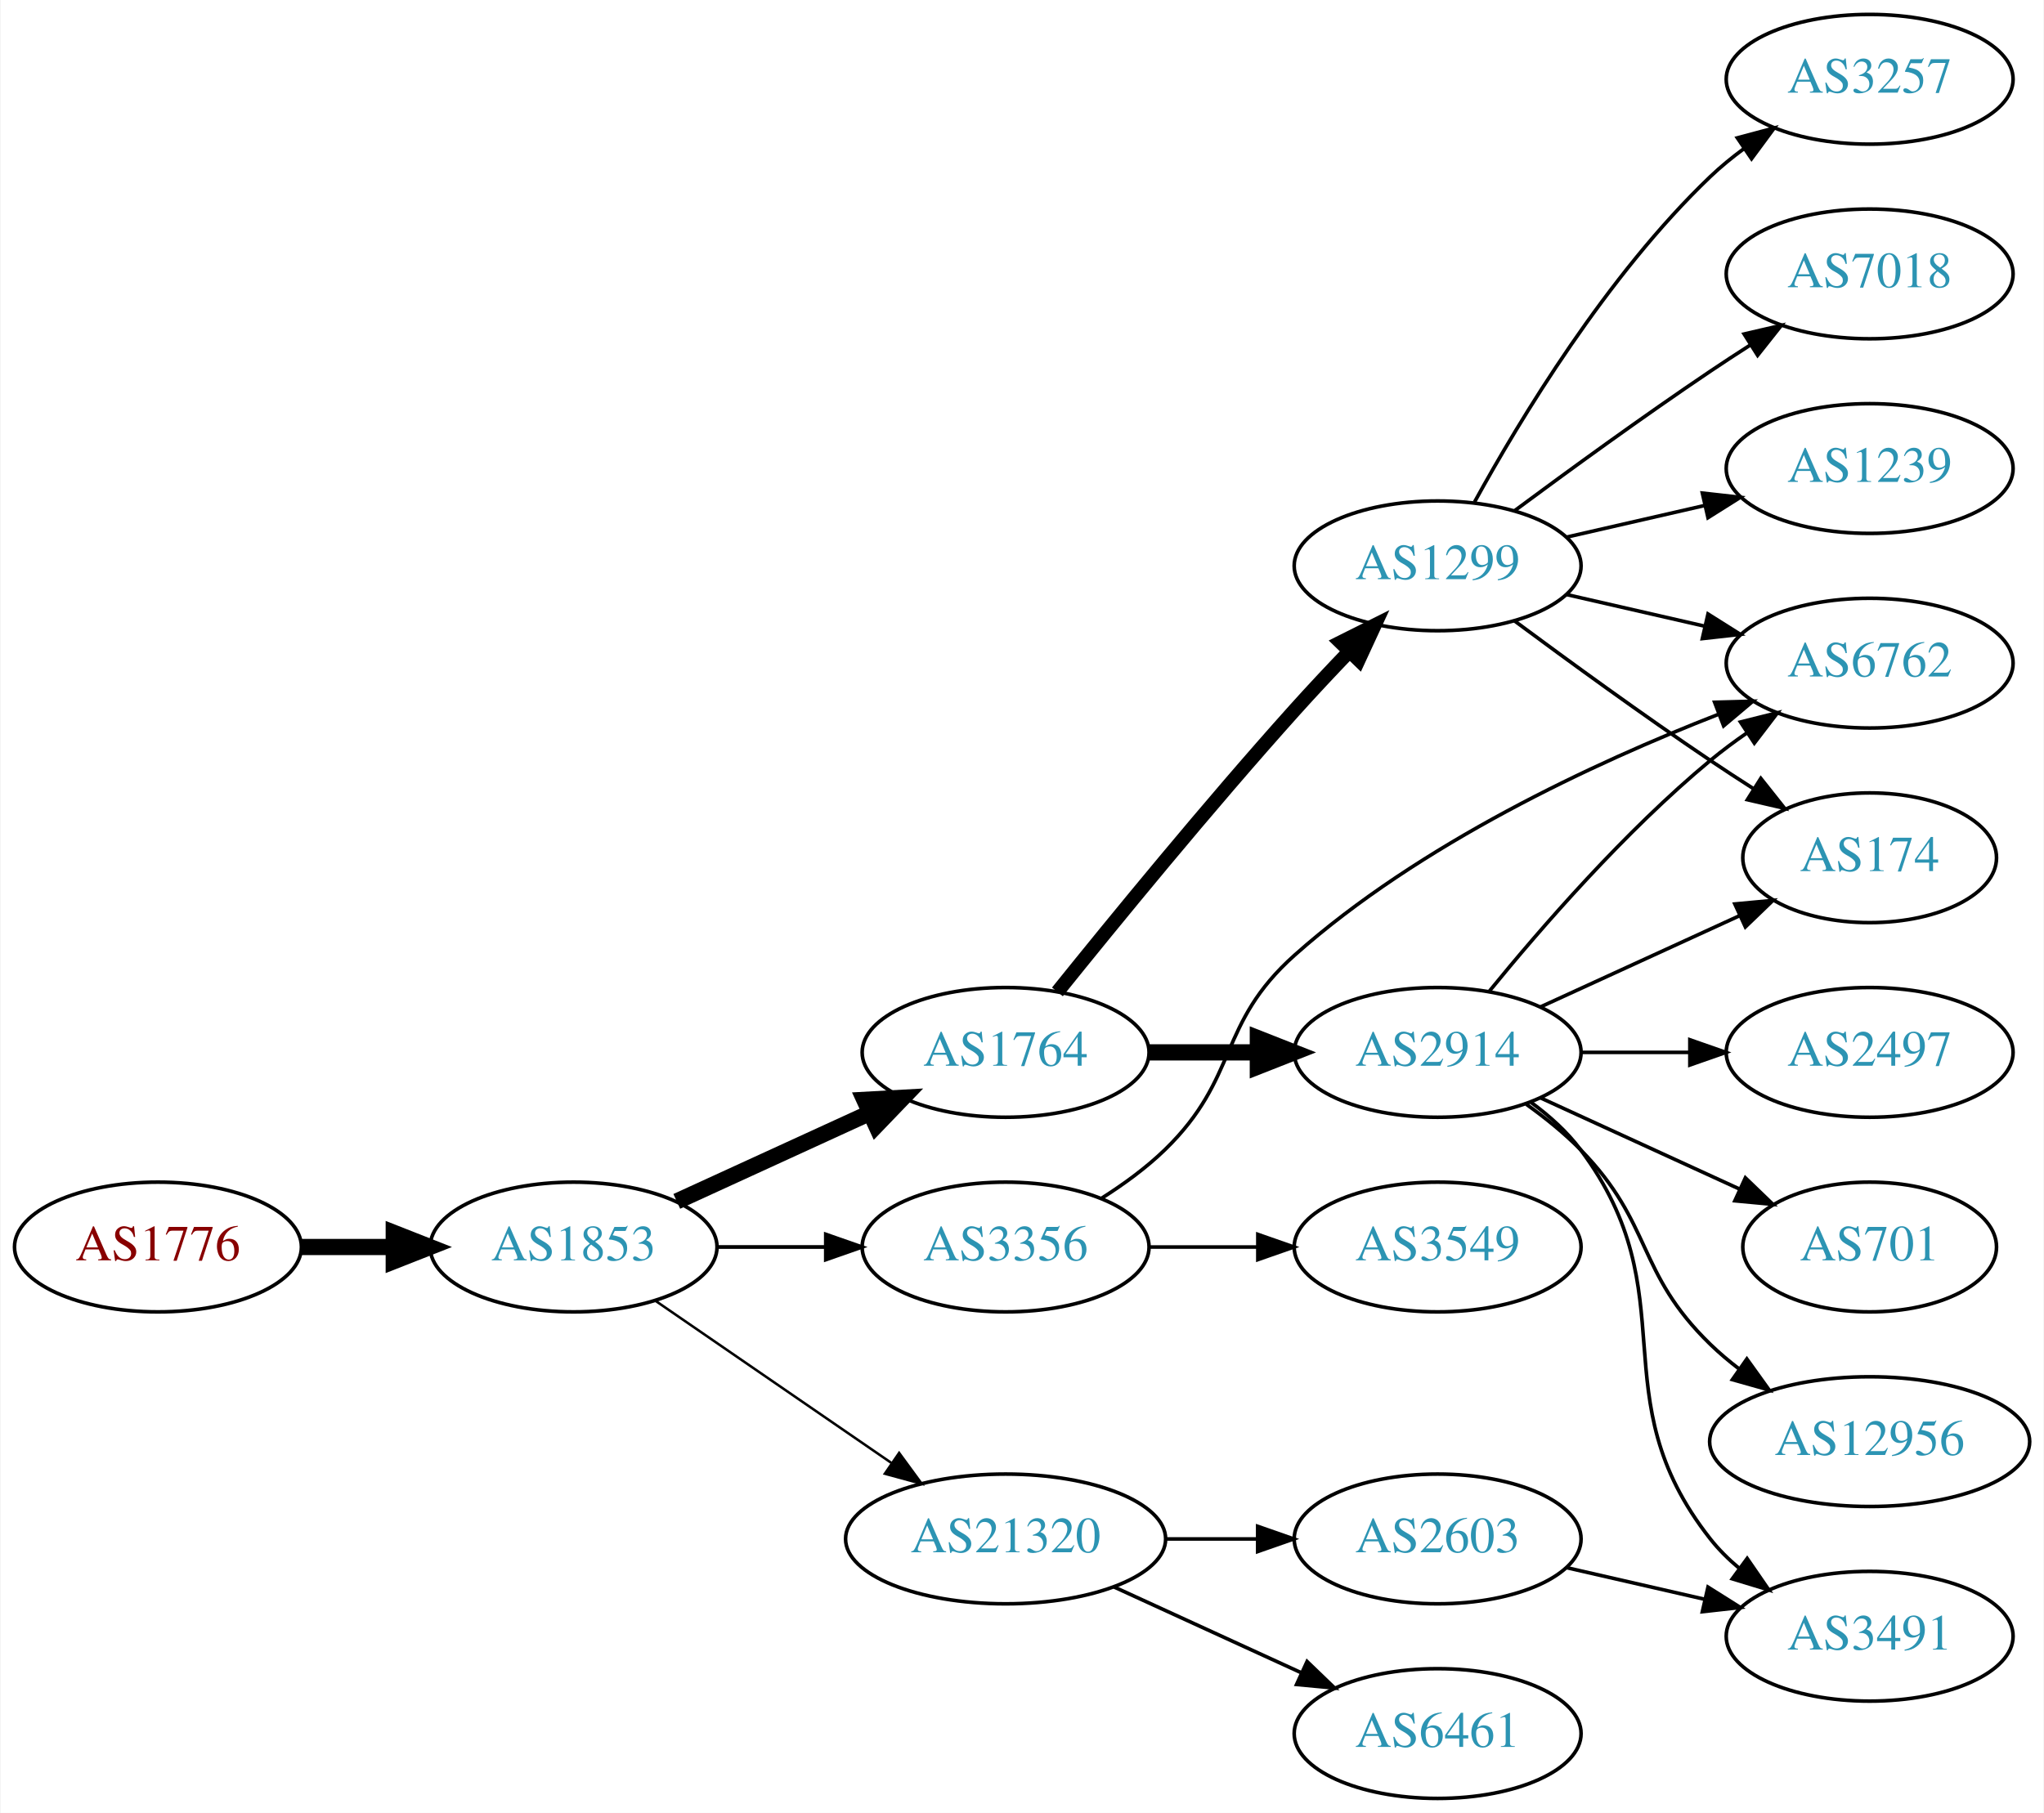
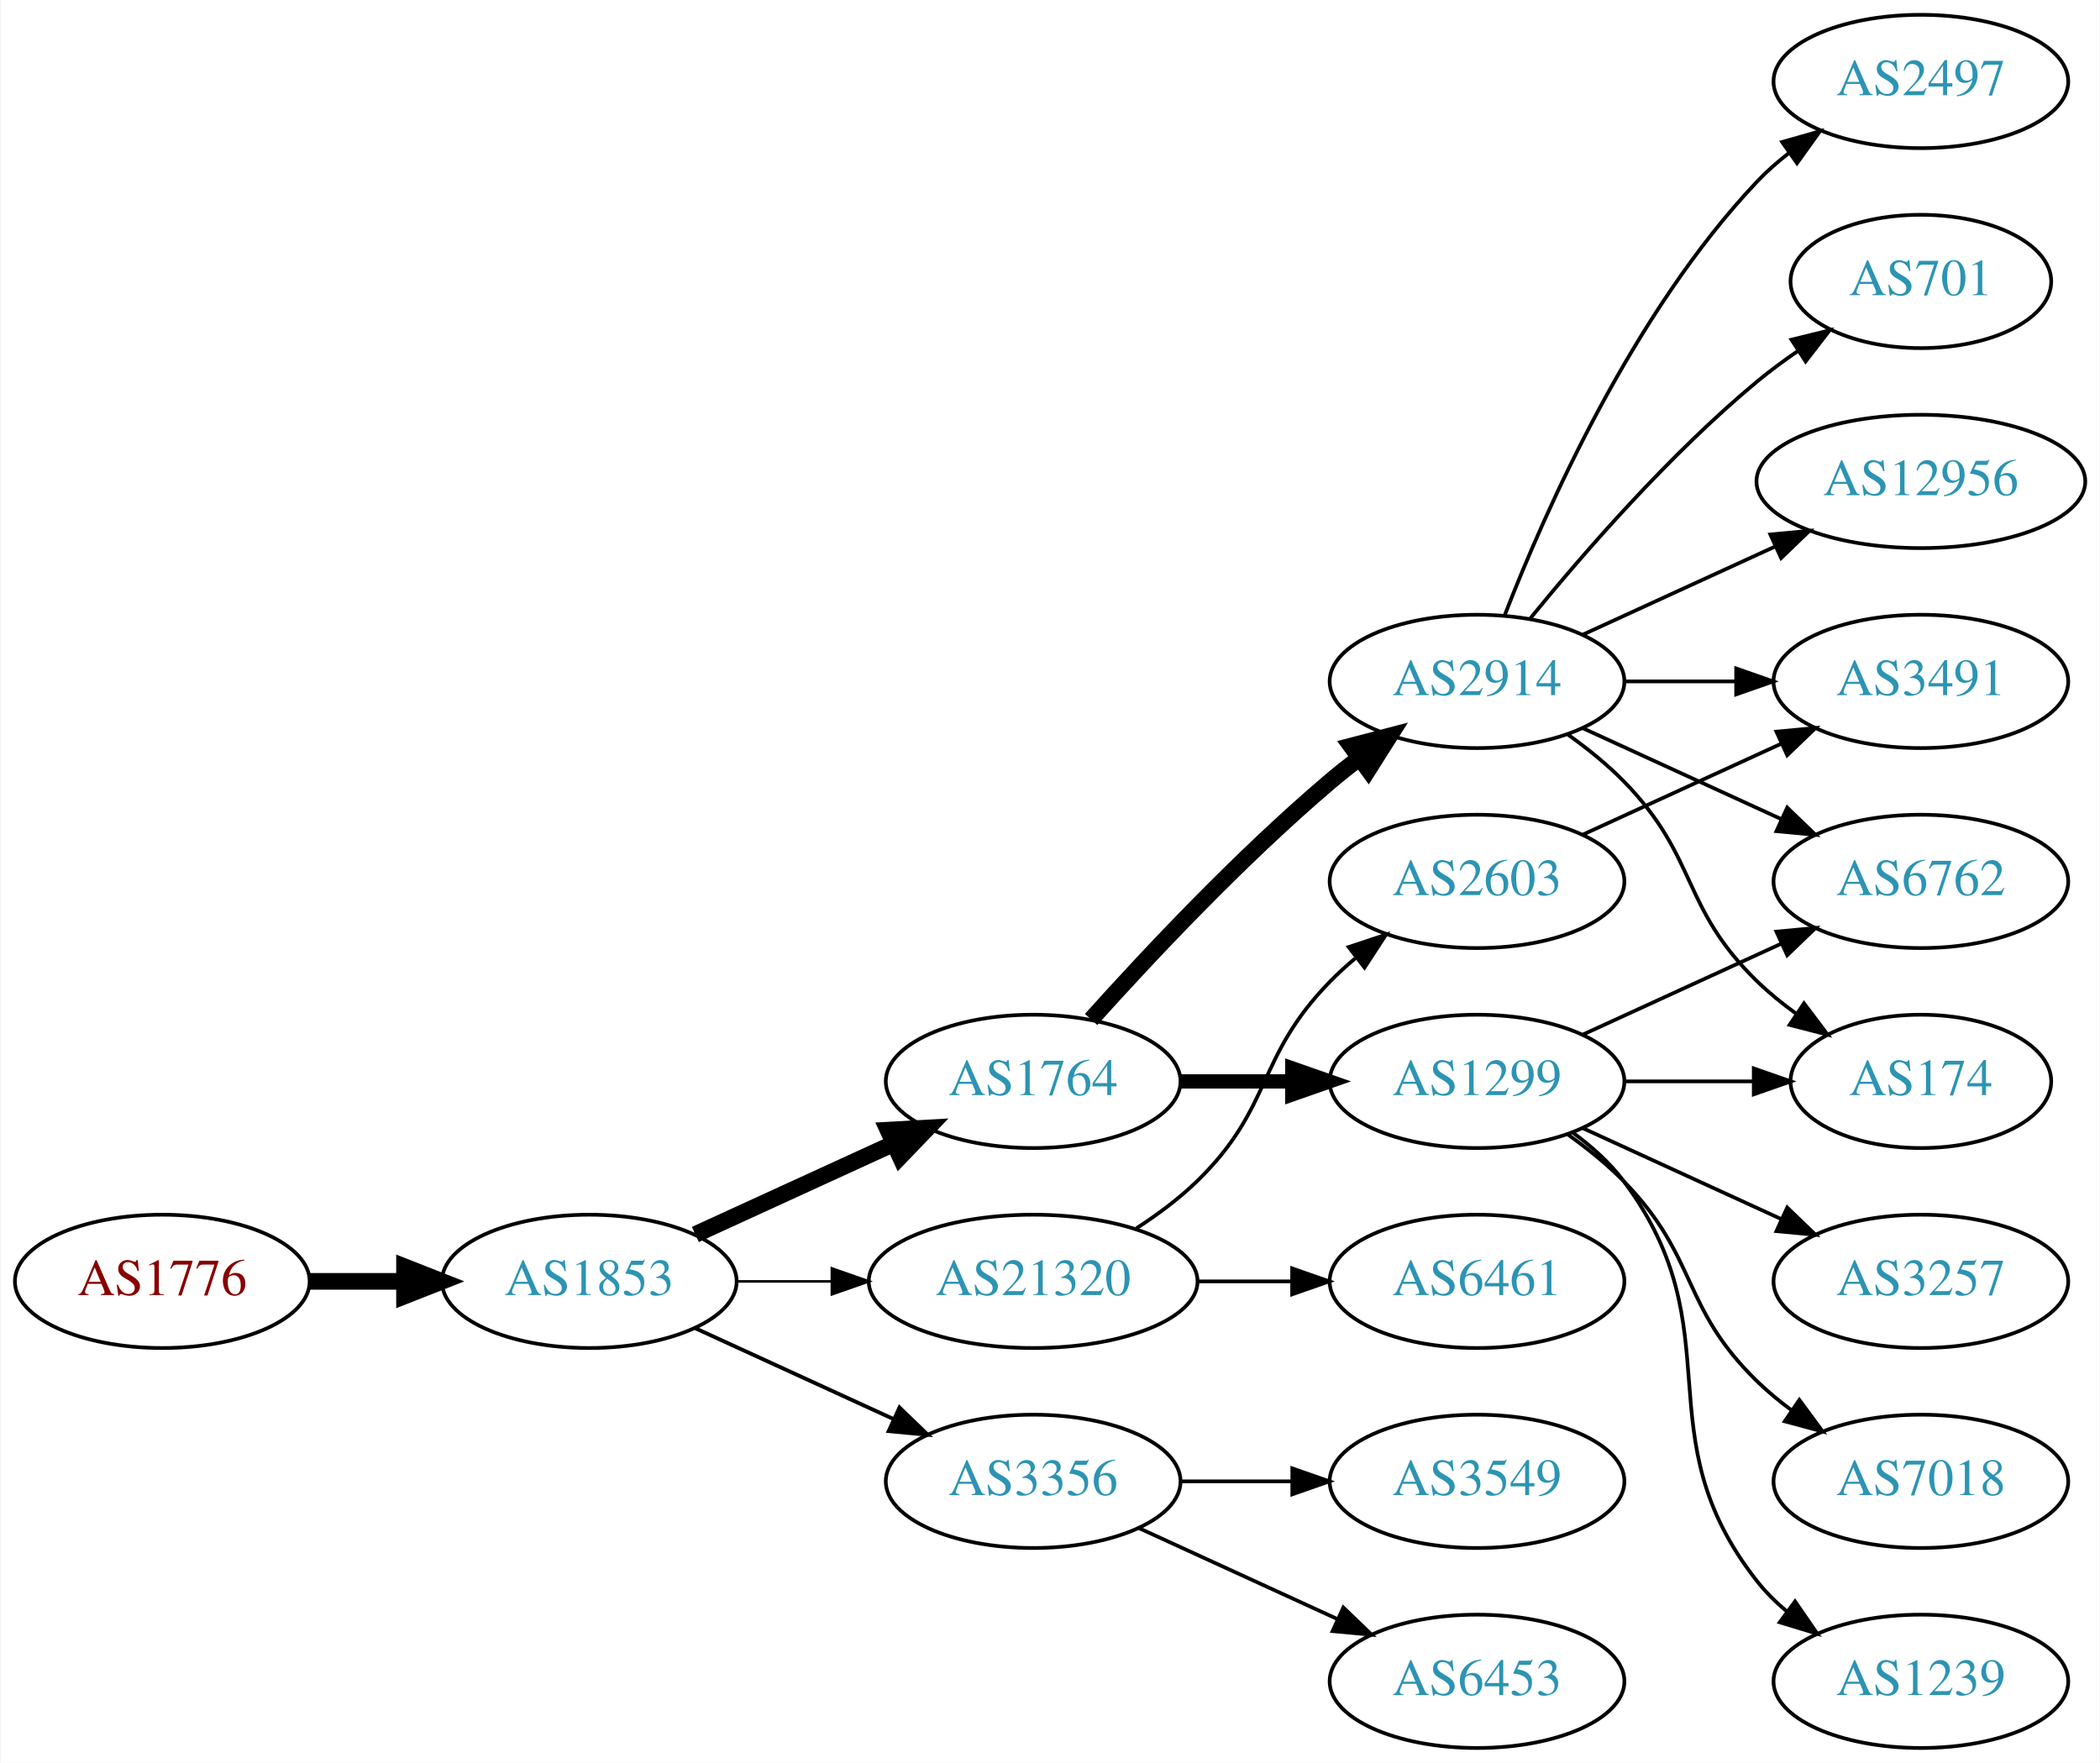
- <svg xmlns="http://www.w3.org/2000/svg" xmlns:xlink="http://www.w3.org/1999/xlink" width="567pt" height="503pt" viewBox="0.00 0.00 566.66 503.00">
-   <g id="graph0" class="graph" transform="scale(1 1) rotate(0) translate(4 499)">
-     <polygon fill="white" stroke="none" points="-4,4 -4,-499 562.663,-499 562.663,4 -4,4" />
+ <svg xmlns="http://www.w3.org/2000/svg" xmlns:xlink="http://www.w3.org/1999/xlink" width="567pt" height="476pt" viewBox="0.00 0.00 566.66 476.00">
+   <g id="graph0" class="graph" transform="scale(1 1) rotate(0) translate(4 472)">
+     <polygon fill="white" stroke="none" points="-4,4 -4,-472 562.663,-472 562.663,4 -4,4" />
    <g id="node1" class="node">
      <g id="a_node1">
        <a xlink:href="/asn/1776" xlink:title="AS1776 ~ Wirtschaftsuniversitaet Wien [AT]">
-           <ellipse fill="#ffffff" stroke="black" cx="39.647" cy="-153" rx="39.794" ry="18" />
-           <text text-anchor="middle" x="39.647" y="-149.3" font-family="Times,serif" font-size="14.00" fill="#880000">AS1776</text>
+           <ellipse fill="#ffffff" stroke="black" cx="39.647" cy="-126" rx="39.794" ry="18" />
+           <text text-anchor="middle" x="39.647" y="-122.3" font-family="Times,serif" font-size="14.00" fill="#880000">AS1776</text>
        </a>
      </g>
    </g>
    <g id="node2" class="node">
      <g id="a_node2">
        <a xlink:href="/asn/1853" xlink:title="AS1853 ~ ACOnet Backbone [AT]">
-           <ellipse fill="#ffffff" stroke="black" cx="154.939" cy="-153" rx="39.794" ry="18" />
-           <text text-anchor="middle" x="154.939" y="-149.3" font-family="Times,serif" font-size="14.00" fill="#2c94b3">AS1853</text>
+           <ellipse fill="#ffffff" stroke="black" cx="154.939" cy="-126" rx="39.794" ry="18" />
+           <text text-anchor="middle" x="154.939" y="-122.3" font-family="Times,serif" font-size="14.00" fill="#2c94b3">AS1853</text>
        </a>
      </g>
    </g>
    <g id="edge1" class="edge">
-       <path fill="none" stroke="black" stroke-width="4.5" d="M79.319,-153C87.522,-153 96.286,-153 104.818,-153" />
-       <polygon fill="black" stroke="black" stroke-width="4.5" points="105.057,-156.938 115.057,-153 105.057,-149.063 105.057,-156.938" />
+       <path fill="none" stroke="black" stroke-width="4.5" d="M79.319,-126C87.522,-126 96.286,-126 104.818,-126" />
+       <polygon fill="black" stroke="black" stroke-width="4.5" points="105.057,-129.938 115.057,-126 105.057,-122.063 105.057,-129.938" />
    </g>
    <g id="node3" class="node">
      <g id="a_node3">
        <a xlink:href="/asn/1764" xlink:title="AS1764 ~ NEXTLAYER-AS [AT]">
-           <ellipse fill="#ffffff" stroke="black" cx="274.782" cy="-207" rx="39.794" ry="18" />
-           <text text-anchor="middle" x="274.782" y="-203.3" font-family="Times,serif" font-size="14.00" fill="#2c94b3">AS1764</text>
+           <ellipse fill="#ffffff" stroke="black" cx="274.782" cy="-180" rx="39.794" ry="18" />
+           <text text-anchor="middle" x="274.782" y="-176.3" font-family="Times,serif" font-size="14.00" fill="#2c94b3">AS1764</text>
        </a>
      </g>
    </g>
    <g id="edge2" class="edge">
-       <path fill="none" stroke="black" stroke-width="4.5" d="M183.568,-165.661C199.525,-172.973 219.796,-182.261 237.079,-190.181" />
-       <polygon fill="black" stroke="black" stroke-width="4.5" points="235.595,-193.832 246.326,-194.419 238.876,-186.673 235.595,-193.832" />
+       <path fill="none" stroke="black" stroke-width="4.5" d="M183.568,-138.661C199.525,-145.973 219.796,-155.261 237.079,-163.181" />
+       <polygon fill="black" stroke="black" stroke-width="4.5" points="235.595,-166.832 246.326,-167.419 238.876,-159.673 235.595,-166.832" />
    </g>
    <g id="node4" class="node">
      <g id="a_node4">
-         <a xlink:href="/asn/3356" xlink:title="AS3356 ~ Level 3 Parent, LLC [US]">
-           <ellipse fill="#ffffff" stroke="black" cx="274.782" cy="-153" rx="39.794" ry="18" />
-           <text text-anchor="middle" x="274.782" y="-149.3" font-family="Times,serif" font-size="14.00" fill="#2c94b3">AS3356</text>
+         <a xlink:href="/asn/21320" xlink:title="AS21320 ~ GEANT Vereniging [EU]">
+           <ellipse fill="#ffffff" stroke="black" cx="274.782" cy="-126" rx="44.393" ry="18" />
+           <text text-anchor="middle" x="274.782" y="-122.3" font-family="Times,serif" font-size="14.00" fill="#2c94b3">AS21320</text>
        </a>
      </g>
    </g>
    <g id="edge3" class="edge">
-       <path fill="none" stroke="black" stroke-width="1.038" d="M194.852,-153C204.405,-153 214.755,-153 224.718,-153" />
-       <polygon fill="black" stroke="black" stroke-width="1.038" points="224.91,-156.5 234.91,-153 224.91,-149.5 224.91,-156.5" />
+       <path fill="none" stroke="black" stroke-width="0.692" d="M194.852,-126C202.955,-126 211.63,-126 220.156,-126" />
+       <polygon fill="black" stroke="black" stroke-width="0.692" points="220.434,-129.5 230.434,-126 220.434,-122.5 220.434,-129.5" />
    </g>
    <g id="node5" class="node">
      <g id="a_node5">
-         <a xlink:href="/asn/21320" xlink:title="AS21320 ~ GEANT Vereniging [EU]">
-           <ellipse fill="#ffffff" stroke="black" cx="274.782" cy="-72" rx="44.393" ry="18" />
-           <text text-anchor="middle" x="274.782" y="-68.3" font-family="Times,serif" font-size="14.00" fill="#2c94b3">AS21320</text>
+         <a xlink:href="/asn/3356" xlink:title="AS3356 ~ Level 3 Parent, LLC [US]">
+           <ellipse fill="#ffffff" stroke="black" cx="274.782" cy="-72" rx="39.794" ry="18" />
+           <text text-anchor="middle" x="274.782" y="-68.3" font-family="Times,serif" font-size="14.00" fill="#2c94b3">AS3356</text>
        </a>
      </g>
    </g>
    <g id="edge4" class="edge">
-       <path fill="none" stroke="black" stroke-width="0.692" d="M177.554,-138.143C195.926,-125.515 222.519,-107.236 243.095,-93.093" />
-       <polygon fill="black" stroke="black" stroke-width="0.692" points="245.246,-95.862 251.504,-87.313 241.281,-90.093 245.246,-95.862" />
+       <path fill="none" stroke="black" stroke-width="1.038" d="M183.568,-113.339C199.525,-106.027 219.796,-96.739 237.079,-88.819" />
+       <polygon fill="black" stroke="black" stroke-width="1.038" points="238.693,-91.929 246.326,-84.581 235.777,-85.565 238.693,-91.929" />
    </g>
    <g id="node6" class="node">
      <g id="a_node6">
        <a xlink:href="/asn/2914" xlink:title="AS2914 ~ NTT America, Inc. [US]">
-           <ellipse fill="#ffffff" stroke="black" cx="394.625" cy="-207" rx="39.794" ry="18" />
-           <text text-anchor="middle" x="394.625" y="-203.3" font-family="Times,serif" font-size="14.00" fill="#2c94b3">AS2914</text>
+           <ellipse fill="#ffffff" stroke="black" cx="394.625" cy="-288" rx="39.794" ry="18" />
+           <text text-anchor="middle" x="394.625" y="-284.3" font-family="Times,serif" font-size="14.00" fill="#2c94b3">AS2914</text>
        </a>
      </g>
    </g>
    <g id="edge5" class="edge">
-       <path fill="none" stroke="black" stroke-width="4.5" d="M314.695,-207C324.248,-207 334.598,-207 344.56,-207" />
-       <polygon fill="black" stroke="black" stroke-width="4.5" points="344.753,-210.938 354.753,-207 344.753,-203.063 344.753,-210.938" />
+       <path fill="none" stroke="black" stroke-width="4.5" d="M290.428,-196.725C305.729,-213.765 330.826,-240.523 354.978,-261 357.475,-263.117 360.136,-265.232 362.847,-267.293" />
+       <polygon fill="black" stroke="black" stroke-width="4.5" points="360.626,-270.547 371.023,-273.266 365.271,-264.188 360.626,-270.547" />
    </g>
    <g id="node7" class="node">
      <g id="a_node7">
        <a xlink:href="/asn/1299" xlink:title="AS1299 ~ Telia Carrier [EU]">
-           <ellipse fill="#ffffff" stroke="black" cx="394.625" cy="-342" rx="39.794" ry="18" />
-           <text text-anchor="middle" x="394.625" y="-338.3" font-family="Times,serif" font-size="14.00" fill="#2c94b3">AS1299</text>
+           <ellipse fill="#ffffff" stroke="black" cx="394.625" cy="-180" rx="39.794" ry="18" />
+           <text text-anchor="middle" x="394.625" y="-176.3" font-family="Times,serif" font-size="14.00" fill="#2c94b3">AS1299</text>
        </a>
      </g>
    </g>
    <g id="edge6" class="edge">
-       <path fill="none" stroke="black" stroke-width="3.857" d="M289.157,-223.787C304.62,-243.019 331.023,-275.316 354.978,-302 359.745,-307.311 364.981,-312.889 370.018,-318.137" />
-       <polygon fill="black" stroke="black" stroke-width="3.857" points="367.703,-320.778 377.176,-325.522 372.729,-315.905 367.703,-320.778" />
+       <path fill="none" stroke="black" stroke-width="3.857" d="M314.695,-180C324.248,-180 334.598,-180 344.56,-180" />
+       <polygon fill="black" stroke="black" stroke-width="3.857" points="344.753,-183.5 354.753,-180 344.753,-176.5 344.753,-183.5" />
+     </g>
+     <g id="node14" class="node">
+       <g id="a_node14">
+         <a xlink:href="/asn/2603" xlink:title="AS2603 ~ NORDUnet [NO]">
+           <ellipse fill="#ffffff" stroke="black" cx="394.625" cy="-234" rx="39.794" ry="18" />
+           <text text-anchor="middle" x="394.625" y="-230.3" font-family="Times,serif" font-size="14.00" fill="#2c94b3">AS2603</text>
+         </a>
+       </g>
+     </g>
+     <g id="edge13" class="edge">
+       <path fill="none" stroke="black" d="M302.666,-140.329C308.39,-144.036 314.156,-148.318 318.978,-153 339.671,-173.094 334.806,-186.383 354.978,-207 357.071,-209.139 359.354,-211.218 361.731,-213.21" />
+       <polygon fill="black" stroke="black" points="359.974,-216.275 370.031,-219.611 364.249,-210.732 359.974,-216.275" />
+     </g>
+     <g id="node15" class="node">
+       <g id="a_node15">
+         <a xlink:href="/asn/6461" xlink:title="AS6461 ~ Zayo Bandwidth [US]">
+           <ellipse fill="#ffffff" stroke="black" cx="394.625" cy="-126" rx="39.794" ry="18" />
+           <text text-anchor="middle" x="394.625" y="-122.3" font-family="Times,serif" font-size="14.00" fill="#2c94b3">AS6461</text>
+         </a>
+       </g>
+     </g>
+     <g id="edge14" class="edge">
+       <path fill="none" stroke="black" d="M318.993,-126C327.306,-126 336.068,-126 344.551,-126" />
+       <polygon fill="black" stroke="black" points="344.709,-129.5 354.709,-126 344.709,-122.5 344.709,-129.5" />
+     </g>
+     <g id="node19" class="node">
+       <g id="a_node19">
+         <a xlink:href="/asn/3549" xlink:title="AS3549 ~ Level 3 Parent, LLC [US]">
+           <ellipse fill="#ffffff" stroke="black" cx="394.625" cy="-72" rx="39.794" ry="18" />
+           <text text-anchor="middle" x="394.625" y="-68.3" font-family="Times,serif" font-size="14.00" fill="#2c94b3">AS3549</text>
+         </a>
+       </g>
+     </g>
+     <g id="edge21" class="edge">
+       <path fill="none" stroke="black" d="M314.695,-72C324.248,-72 334.598,-72 344.56,-72" />
+       <polygon fill="black" stroke="black" points="344.753,-75.5 354.753,-72 344.753,-68.5 344.753,-75.5" />
+     </g>
+     <g id="node20" class="node">
+       <g id="a_node20">
+         <a xlink:href="/asn/6453" xlink:title="AS6453 ~ TATA COMMUNICATIONS (AMERICA) INC [US]">
+           <ellipse fill="#ffffff" stroke="black" cx="394.625" cy="-18" rx="39.794" ry="18" />
+           <text text-anchor="middle" x="394.625" y="-14.3" font-family="Times,serif" font-size="14.00" fill="#2c94b3">AS6453</text>
+         </a>
+       </g>
+     </g>
+     <g id="edge22" class="edge">
+       <path fill="none" stroke="black" d="M303.411,-59.339C319.368,-52.027 339.638,-42.739 356.921,-34.819" />
+       <polygon fill="black" stroke="black" points="358.536,-37.929 366.169,-30.581 355.62,-31.565 358.536,-37.929" />
+     </g>
+     <g id="node8" class="node">
+       <g id="a_node8">
+         <a xlink:href="/asn/2497" xlink:title="AS2497 ~ Internet Initiative Japan Inc. [JP]">
+           <ellipse fill="#ffffff" stroke="black" cx="514.467" cy="-450" rx="39.794" ry="18" />
+           <text text-anchor="middle" x="514.467" y="-446.3" font-family="Times,serif" font-size="14.00" fill="#2c94b3">AS2497</text>
+         </a>
+       </g>
+     </g>
+     <g id="edge7" class="edge">
+       <path fill="none" stroke="black" d="M402.148,-305.994C412.898,-333.728 436.555,-387.429 470.271,-423 472.857,-425.728 475.774,-428.294 478.843,-430.677" />
+       <polygon fill="black" stroke="black" points="476.997,-433.658 487.191,-436.543 481.021,-427.93 476.997,-433.658" />
+     </g>
+     <g id="node9" class="node">
+       <g id="a_node9">
+         <a xlink:href="/asn/701" xlink:title="AS701 ~ UUNET [US]">
+           <ellipse fill="#ffffff" stroke="black" cx="514.467" cy="-396" rx="35.194" ry="18" />
+           <text text-anchor="middle" x="514.467" y="-392.3" font-family="Times,serif" font-size="14.00" fill="#2c94b3">AS701</text>
+         </a>
+       </g>
+     </g>
+     <g id="edge8" class="edge">
+       <path fill="none" stroke="black" d="M409.044,-305.065C423.158,-322.375 446.573,-349.345 470.271,-369 473.734,-371.872 477.527,-374.669 481.381,-377.308" />
+       <polygon fill="black" stroke="black" points="479.524,-380.275 489.814,-382.797 483.343,-374.408 479.524,-380.275" />
+     </g>
+     <g id="node10" class="node">
+       <g id="a_node10">
+         <a xlink:href="/asn/174" xlink:title="AS174 ~ Cogent Communications [US]">
+           <ellipse fill="#ffffff" stroke="black" cx="514.467" cy="-180" rx="35.194" ry="18" />
+           <text text-anchor="middle" x="514.467" y="-176.3" font-family="Times,serif" font-size="14.00" fill="#2c94b3">AS174</text>
+         </a>
+       </g>
+     </g>
+     <g id="edge9" class="edge">
+       <path fill="none" stroke="black" d="M419.219,-273.611C424.475,-269.852 429.806,-265.563 434.271,-261 454.443,-240.383 449.578,-227.094 470.271,-207 473.499,-203.866 477.15,-200.911 480.928,-198.188" />
+       <polygon fill="black" stroke="black" points="482.907,-201.075 489.288,-192.617 479.025,-195.25 482.907,-201.075" />
    </g>
    <g id="node11" class="node">
      <g id="a_node11">
+         <a xlink:href="/asn/3491" xlink:title="AS3491 ~ PCCW Global, Inc. [US]">
+           <ellipse fill="#ffffff" stroke="black" cx="514.467" cy="-288" rx="39.794" ry="18" />
+           <text text-anchor="middle" x="514.467" y="-284.3" font-family="Times,serif" font-size="14.00" fill="#2c94b3">AS3491</text>
+         </a>
+       </g>
+     </g>
+     <g id="edge10" class="edge">
+       <path fill="none" stroke="black" d="M434.537,-288C444.091,-288 454.44,-288 464.403,-288" />
+       <polygon fill="black" stroke="black" points="464.595,-291.5 474.595,-288 464.595,-284.5 464.595,-291.5" />
+     </g>
+     <g id="node12" class="node">
+       <g id="a_node12">
+         <a xlink:href="/asn/12956" xlink:title="AS12956 ~ TELXIUS [ES]">
+           <ellipse fill="#ffffff" stroke="black" cx="514.467" cy="-342" rx="44.393" ry="18" />
+           <text text-anchor="middle" x="514.467" y="-338.3" font-family="Times,serif" font-size="14.00" fill="#2c94b3">AS12956</text>
+         </a>
+       </g>
+     </g>
+     <g id="edge11" class="edge">
+       <path fill="none" stroke="black" d="M423.253,-300.661C438.751,-307.762 458.318,-316.728 475.264,-324.494" />
+       <polygon fill="black" stroke="black" points="473.818,-327.681 484.367,-328.665 476.734,-321.317 473.818,-327.681" />
+     </g>
+     <g id="node13" class="node">
+       <g id="a_node13">
        <a xlink:href="/asn/6762" xlink:title="AS6762 ~ TELECOM ITALIA SPARKLE S.p.A. [IT]">
-           <ellipse fill="#ffffff" stroke="black" cx="514.467" cy="-315" rx="39.794" ry="18" />
-           <text text-anchor="middle" x="514.467" y="-311.3" font-family="Times,serif" font-size="14.00" fill="#2c94b3">AS6762</text>
-         </a>
-       </g>
+           <ellipse fill="#ffffff" stroke="black" cx="514.467" cy="-234" rx="39.794" ry="18" />
+           <text text-anchor="middle" x="514.467" y="-230.3" font-family="Times,serif" font-size="14.00" fill="#2c94b3">AS6762</text>
+         </a>
+       </g>
+     </g>
+     <g id="edge12" class="edge">
+       <path fill="none" stroke="black" d="M423.253,-275.339C439.21,-268.027 459.481,-258.739 476.764,-250.819" />
+       <polygon fill="black" stroke="black" points="478.378,-253.929 486.011,-246.581 475.462,-247.565 478.378,-253.929" />
+     </g>
+     <g id="edge17" class="edge">
+       <path fill="none" stroke="black" d="M434.537,-180C445.624,-180 457.783,-180 469.166,-180" />
+       <polygon fill="black" stroke="black" points="469.348,-183.5 479.348,-180 469.348,-176.5 469.348,-183.5" />
    </g>
    <g id="edge19" class="edge">
-       <path fill="none" stroke="black" d="M301.311,-166.462C307.474,-170.362 313.775,-174.948 318.978,-180 339.671,-200.094 333.438,-214.816 354.978,-234 389.631,-264.864 438.168,-287.392 472.375,-300.742" />
-       <polygon fill="black" stroke="black" points="471.467,-304.141 482.058,-304.426 473.957,-297.599 471.467,-304.141" />
+       <path fill="none" stroke="black" d="M423.253,-192.661C439.21,-199.973 459.481,-209.261 476.764,-217.181" />
+       <polygon fill="black" stroke="black" points="475.462,-220.435 486.011,-221.419 478.378,-214.071 475.462,-220.435" />
+     </g>
+     <g id="node16" class="node">
+       <g id="a_node16">
+         <a xlink:href="/asn/3257" xlink:title="AS3257 ~ GTT [DE]">
+           <ellipse fill="#ffffff" stroke="black" cx="514.467" cy="-126" rx="39.794" ry="18" />
+           <text text-anchor="middle" x="514.467" y="-122.3" font-family="Times,serif" font-size="14.00" fill="#2c94b3">AS3257</text>
+         </a>
+       </g>
+     </g>
+     <g id="edge16" class="edge">
+       <path fill="none" stroke="black" d="M423.253,-167.339C439.21,-160.027 459.481,-150.739 476.764,-142.819" />
+       <polygon fill="black" stroke="black" points="478.378,-145.929 486.011,-138.581 475.462,-139.565 478.378,-145.929" />
    </g>
    <g id="node17" class="node">
      <g id="a_node17">
-         <a xlink:href="/asn/3549" xlink:title="AS3549 ~ Level 3 Parent, LLC [US]">
-           <ellipse fill="#ffffff" stroke="black" cx="394.625" cy="-153" rx="39.794" ry="18" />
-           <text text-anchor="middle" x="394.625" y="-149.3" font-family="Times,serif" font-size="14.00" fill="#2c94b3">AS3549</text>
+         <a xlink:href="/asn/7018" xlink:title="AS7018 ~ AT&amp;T Services, Inc. [US]">
+           <ellipse fill="#ffffff" stroke="black" cx="514.467" cy="-72" rx="39.794" ry="18" />
+           <text text-anchor="middle" x="514.467" y="-68.3" font-family="Times,serif" font-size="14.00" fill="#2c94b3">AS7018</text>
        </a>
      </g>
    </g>
    <g id="edge18" class="edge">
-       <path fill="none" stroke="black" d="M314.695,-153C324.248,-153 334.598,-153 344.56,-153" />
-       <polygon fill="black" stroke="black" points="344.753,-156.5 354.753,-153 344.753,-149.5 344.753,-156.5" />
+       <path fill="none" stroke="black" d="M419.219,-165.611C424.475,-161.852 429.806,-157.563 434.271,-153 454.443,-132.383 449.578,-119.094 470.271,-99 473.116,-96.237 476.29,-93.614 479.59,-91.166" />
+       <polygon fill="black" stroke="black" points="481.656,-93.993 487.938,-85.462 477.707,-88.214 481.656,-93.993" />
    </g>
    <g id="node18" class="node">
      <g id="a_node18">
-         <a xlink:href="/asn/2603" xlink:title="AS2603 ~ NORDUnet [NO]">
-           <ellipse fill="#ffffff" stroke="black" cx="394.625" cy="-72" rx="39.794" ry="18" />
-           <text text-anchor="middle" x="394.625" y="-68.3" font-family="Times,serif" font-size="14.00" fill="#2c94b3">AS2603</text>
+         <a xlink:href="/asn/1239" xlink:title="AS1239 ~ Sprint [US]">
+           <ellipse fill="#ffffff" stroke="black" cx="514.467" cy="-18" rx="39.794" ry="18" />
+           <text text-anchor="middle" x="514.467" y="-14.3" font-family="Times,serif" font-size="14.00" fill="#2c94b3">AS1239</text>
        </a>
      </g>
    </g>
    <g id="edge20" class="edge">
-       <path fill="none" stroke="black" d="M318.993,-72C327.306,-72 336.068,-72 344.551,-72" />
-       <polygon fill="black" stroke="black" points="344.709,-75.5 354.709,-72 344.709,-68.5 344.709,-75.5" />
-     </g>
-     <g id="node19" class="node">
-       <g id="a_node19">
-         <a xlink:href="/asn/6461" xlink:title="AS6461 ~ Zayo Bandwidth [US]">
-           <ellipse fill="#ffffff" stroke="black" cx="394.625" cy="-18" rx="39.794" ry="18" />
-           <text text-anchor="middle" x="394.625" y="-14.3" font-family="Times,serif" font-size="14.00" fill="#2c94b3">AS6461</text>
-         </a>
-       </g>
-     </g>
-     <g id="edge21" class="edge">
-       <path fill="none" stroke="black" d="M304.912,-58.652C320.523,-51.498 339.92,-42.609 356.593,-34.969" />
-       <polygon fill="black" stroke="black" points="358.412,-37.986 366.045,-30.638 355.496,-31.622 358.412,-37.986" />
-     </g>
-     <g id="node8" class="node">
-       <g id="a_node8">
-         <a xlink:href="/asn/174" xlink:title="AS174 ~ Cogent Communications [US]">
-           <ellipse fill="#ffffff" stroke="black" cx="514.467" cy="-261" rx="35.194" ry="18" />
-           <text text-anchor="middle" x="514.467" y="-257.3" font-family="Times,serif" font-size="14.00" fill="#2c94b3">AS174</text>
-         </a>
-       </g>
-     </g>
-     <g id="edge7" class="edge">
-       <path fill="none" stroke="black" d="M423.253,-219.661C439.67,-227.183 460.651,-236.798 478.248,-244.861" />
-       <polygon fill="black" stroke="black" points="477.076,-248.174 487.625,-249.158 479.993,-241.811 477.076,-248.174" />
-     </g>
-     <g id="node9" class="node">
-       <g id="a_node9">
-         <a xlink:href="/asn/12956" xlink:title="AS12956 ~ TELXIUS [ES]">
-           <ellipse fill="#ffffff" stroke="black" cx="514.467" cy="-99" rx="44.393" ry="18" />
-           <text text-anchor="middle" x="514.467" y="-95.3" font-family="Times,serif" font-size="14.00" fill="#2c94b3">AS12956</text>
-         </a>
-       </g>
-     </g>
-     <g id="edge8" class="edge">
-       <path fill="none" stroke="black" d="M419.219,-192.611C424.475,-188.852 429.806,-184.563 434.271,-180 454.443,-159.383 449.578,-146.094 470.271,-126 472.757,-123.586 475.495,-121.278 478.348,-119.1" />
-       <polygon fill="black" stroke="black" points="480.403,-121.934 486.583,-113.329 476.385,-116.202 480.403,-121.934" />
-     </g>
-     <g id="node10" class="node">
-       <g id="a_node10">
-         <a xlink:href="/asn/2497" xlink:title="AS2497 ~ Internet Initiative Japan Inc. [JP]">
-           <ellipse fill="#ffffff" stroke="black" cx="514.467" cy="-207" rx="39.794" ry="18" />
-           <text text-anchor="middle" x="514.467" y="-203.3" font-family="Times,serif" font-size="14.00" fill="#2c94b3">AS2497</text>
-         </a>
-       </g>
-     </g>
-     <g id="edge9" class="edge">
-       <path fill="none" stroke="black" d="M434.537,-207C444.091,-207 454.44,-207 464.403,-207" />
-       <polygon fill="black" stroke="black" points="464.595,-210.5 474.595,-207 464.595,-203.5 464.595,-210.5" />
-     </g>
-     <g id="edge10" class="edge">
-       <path fill="none" stroke="black" d="M409.044,-224.065C423.158,-241.375 446.573,-268.345 470.271,-288 473.487,-290.668 476.988,-293.27 480.558,-295.741" />
-       <polygon fill="black" stroke="black" points="478.636,-298.666 488.915,-301.236 482.482,-292.817 478.636,-298.666" />
-     </g>
-     <g id="node12" class="node">
-       <g id="a_node12">
-         <a xlink:href="/asn/3491" xlink:title="AS3491 ~ PCCW Global, Inc. [US]">
-           <ellipse fill="#ffffff" stroke="black" cx="514.467" cy="-45" rx="39.794" ry="18" />
-           <text text-anchor="middle" x="514.467" y="-41.3" font-family="Times,serif" font-size="14.00" fill="#2c94b3">AS3491</text>
-         </a>
-       </g>
-     </g>
-     <g id="edge11" class="edge">
-       <path fill="none" stroke="black" d="M420.555,-193.118C425.631,-189.389 430.549,-184.984 434.271,-180 464.542,-139.458 438.972,-111.754 470.271,-72 472.596,-69.047 475.34,-66.33 478.299,-63.853" />
-       <polygon fill="black" stroke="black" points="480.492,-66.585 486.496,-57.855 476.358,-60.936 480.492,-66.585" />
-     </g>
-     <g id="node13" class="node">
-       <g id="a_node13">
-         <a xlink:href="/asn/701" xlink:title="AS701 ~ UUNET [US]">
-           <ellipse fill="#ffffff" stroke="black" cx="514.467" cy="-153" rx="35.194" ry="18" />
-           <text text-anchor="middle" x="514.467" y="-149.3" font-family="Times,serif" font-size="14.00" fill="#2c94b3">AS701</text>
-         </a>
-       </g>
-     </g>
-     <g id="edge12" class="edge">
-       <path fill="none" stroke="black" d="M423.253,-194.339C439.67,-186.817 460.651,-177.202 478.248,-169.139" />
-       <polygon fill="black" stroke="black" points="479.993,-172.189 487.625,-164.842 477.076,-165.826 479.993,-172.189" />
-     </g>
-     <g id="edge13" class="edge">
-       <path fill="none" stroke="black" d="M415.955,-326.723C430.817,-315.696 451.562,-300.593 470.271,-288 474.088,-285.431 478.138,-282.79 482.169,-280.214" />
-       <polygon fill="black" stroke="black" points="484.273,-283.025 490.863,-274.729 480.538,-277.105 484.273,-283.025" />
+       <path fill="none" stroke="black" d="M420.555,-166.118C425.631,-162.389 430.549,-157.984 434.271,-153 464.542,-112.458 438.972,-84.754 470.271,-45 472.596,-42.047 475.34,-39.33 478.299,-36.853" />
+       <polygon fill="black" stroke="black" points="480.492,-39.585 486.496,-30.855 476.358,-33.936 480.492,-39.585" />
    </g>
    <g id="edge15" class="edge">
-       <path fill="none" stroke="black" d="M430.344,-334.045C442.344,-331.296 455.965,-328.175 468.657,-325.267" />
-       <polygon fill="black" stroke="black" points="469.623,-328.636 478.589,-322.991 468.06,-321.813 469.623,-328.636" />
-     </g>
-     <g id="node14" class="node">
-       <g id="a_node14">
-         <a xlink:href="/asn/3257" xlink:title="AS3257 ~ GTT [DE]">
-           <ellipse fill="#ffffff" stroke="black" cx="514.467" cy="-477" rx="39.794" ry="18" />
-           <text text-anchor="middle" x="514.467" y="-473.3" font-family="Times,serif" font-size="14.00" fill="#2c94b3">AS3257</text>
-         </a>
-       </g>
-     </g>
-     <g id="edge14" class="edge">
-       <path fill="none" stroke="black" d="M404.866,-359.713C417.411,-382.561 441.588,-422.611 470.271,-450 473.139,-452.739 476.328,-455.347 479.637,-457.785" />
-       <polygon fill="black" stroke="black" points="477.761,-460.742 487.996,-463.477 481.7,-454.956 477.761,-460.742" />
-     </g>
-     <g id="node15" class="node">
-       <g id="a_node15">
-         <a xlink:href="/asn/7018" xlink:title="AS7018 ~ AT&amp;T Services, Inc. [US]">
-           <ellipse fill="#ffffff" stroke="black" cx="514.467" cy="-423" rx="39.794" ry="18" />
-           <text text-anchor="middle" x="514.467" y="-419.3" font-family="Times,serif" font-size="14.00" fill="#2c94b3">AS7018</text>
-         </a>
-       </g>
-     </g>
-     <g id="edge16" class="edge">
-       <path fill="none" stroke="black" d="M415.955,-357.277C430.817,-368.304 451.562,-383.407 470.271,-396 473.82,-398.389 477.57,-400.839 481.319,-403.242" />
-       <polygon fill="black" stroke="black" points="479.645,-406.325 489.967,-408.712 483.387,-400.409 479.645,-406.325" />
-     </g>
-     <g id="node16" class="node">
-       <g id="a_node16">
-         <a xlink:href="/asn/1239" xlink:title="AS1239 ~ Sprint [US]">
-           <ellipse fill="#ffffff" stroke="black" cx="514.467" cy="-369" rx="39.794" ry="18" />
-           <text text-anchor="middle" x="514.467" y="-365.3" font-family="Times,serif" font-size="14.00" fill="#2c94b3">AS1239</text>
-         </a>
-       </g>
-     </g>
-     <g id="edge17" class="edge">
-       <path fill="none" stroke="black" d="M430.344,-349.955C442.344,-352.704 455.965,-355.825 468.657,-358.733" />
-       <polygon fill="black" stroke="black" points="468.06,-362.187 478.589,-361.009 469.623,-355.364 468.06,-362.187" />
-     </g>
-     <g id="edge22" class="edge">
-       <path fill="none" stroke="black" d="M430.344,-64.045C442.344,-61.296 455.965,-58.175 468.657,-55.267" />
-       <polygon fill="black" stroke="black" points="469.623,-58.636 478.589,-52.991 468.06,-51.813 469.623,-58.636" />
+       <path fill="none" stroke="black" d="M423.253,-246.661C439.21,-253.973 459.481,-263.261 476.764,-271.181" />
+       <polygon fill="black" stroke="black" points="475.462,-274.435 486.011,-275.419 478.378,-268.071 475.462,-274.435" />
    </g>
  </g>
</svg>
